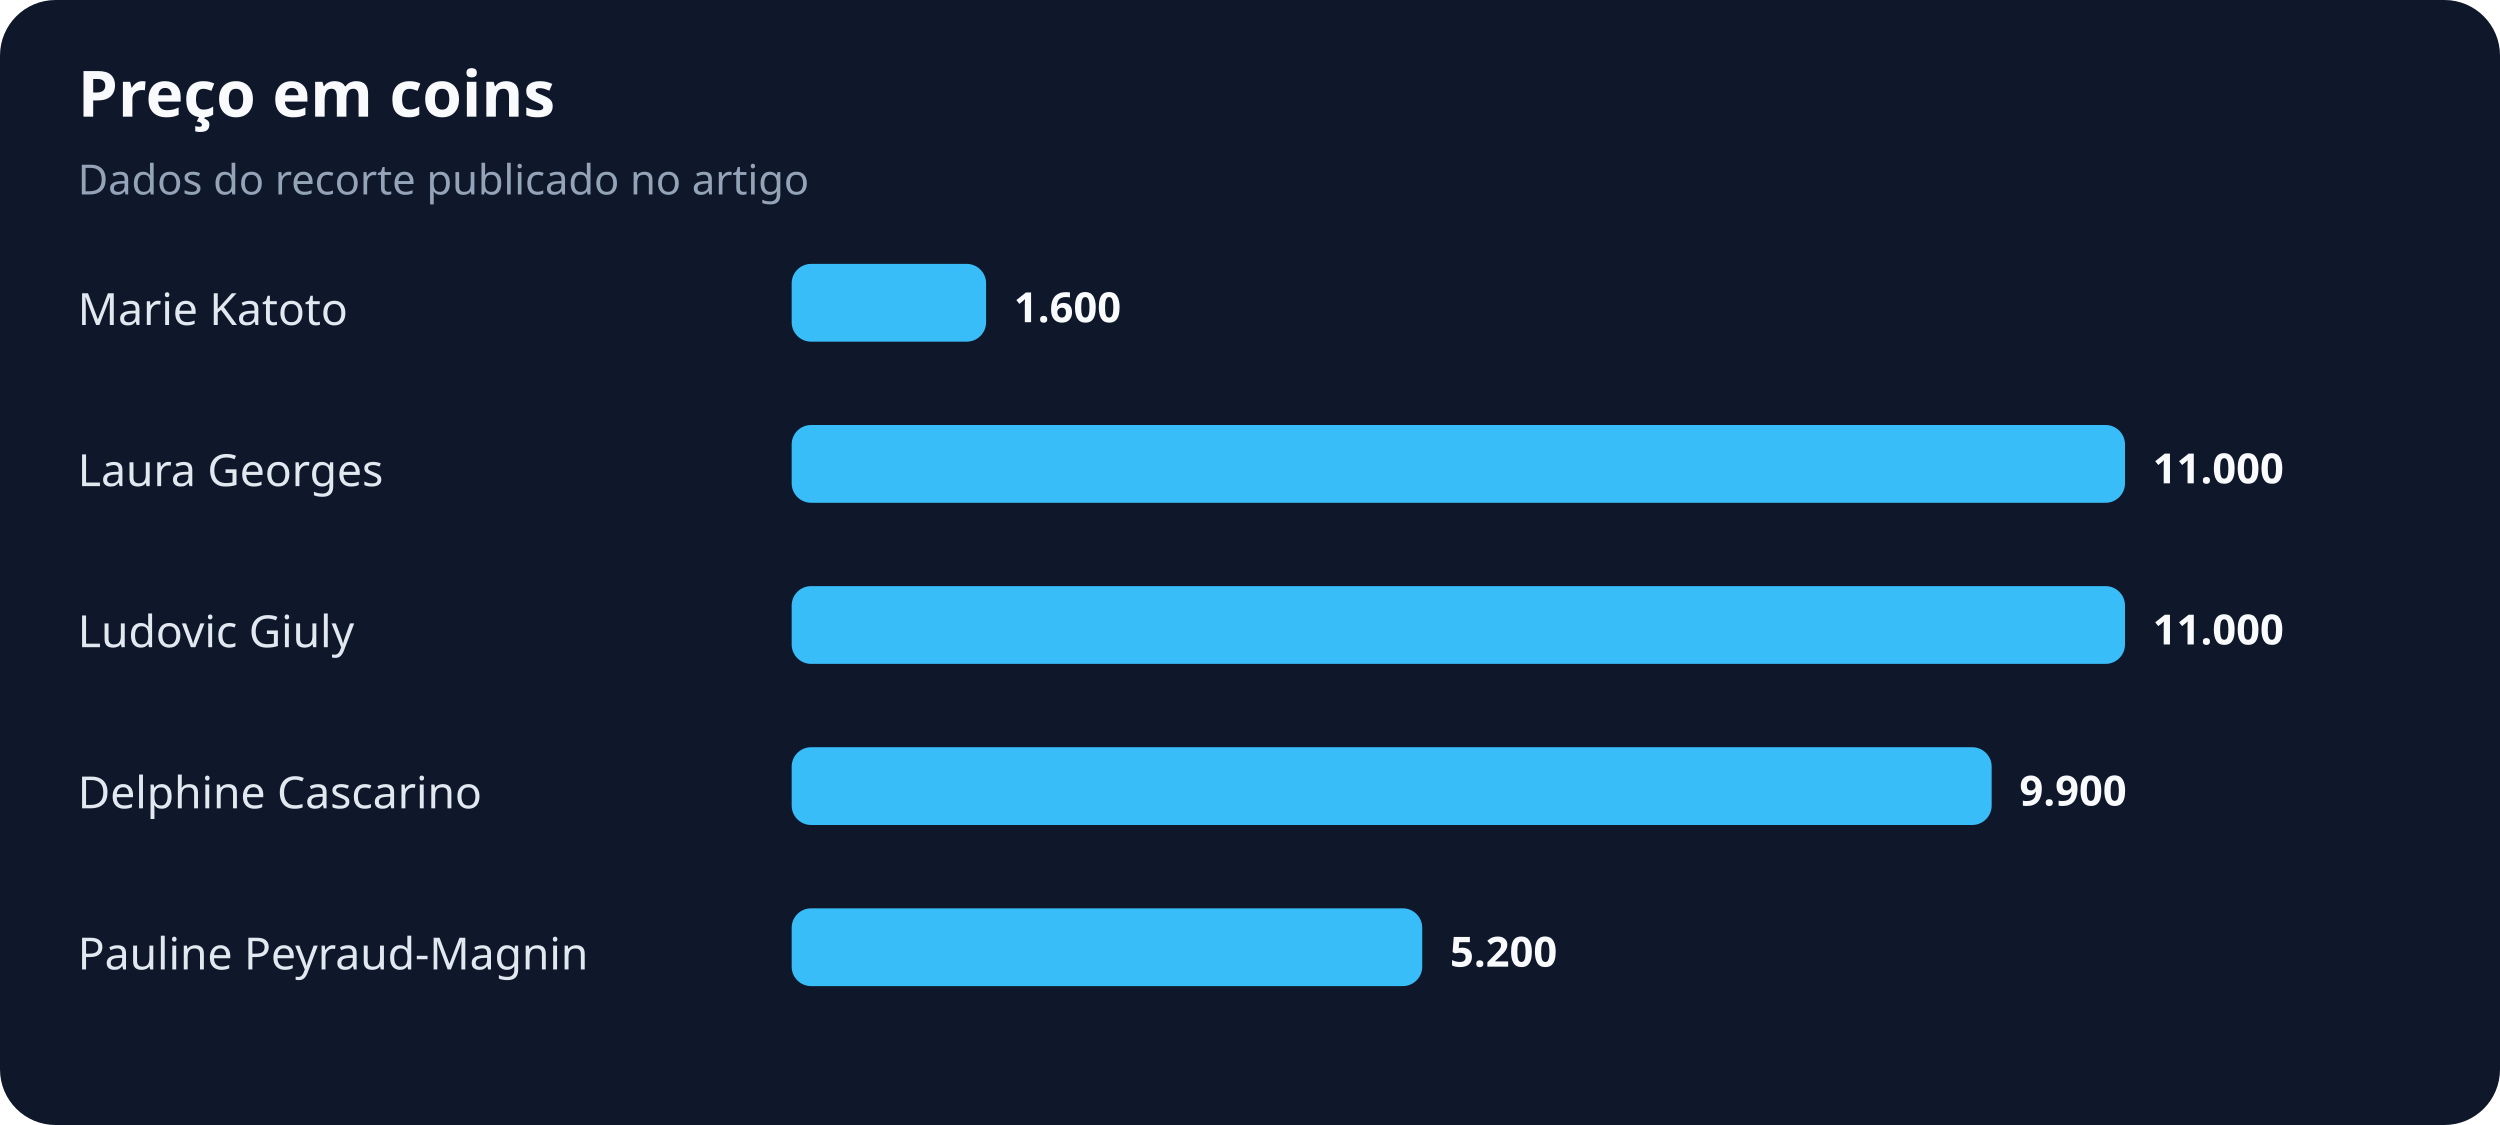
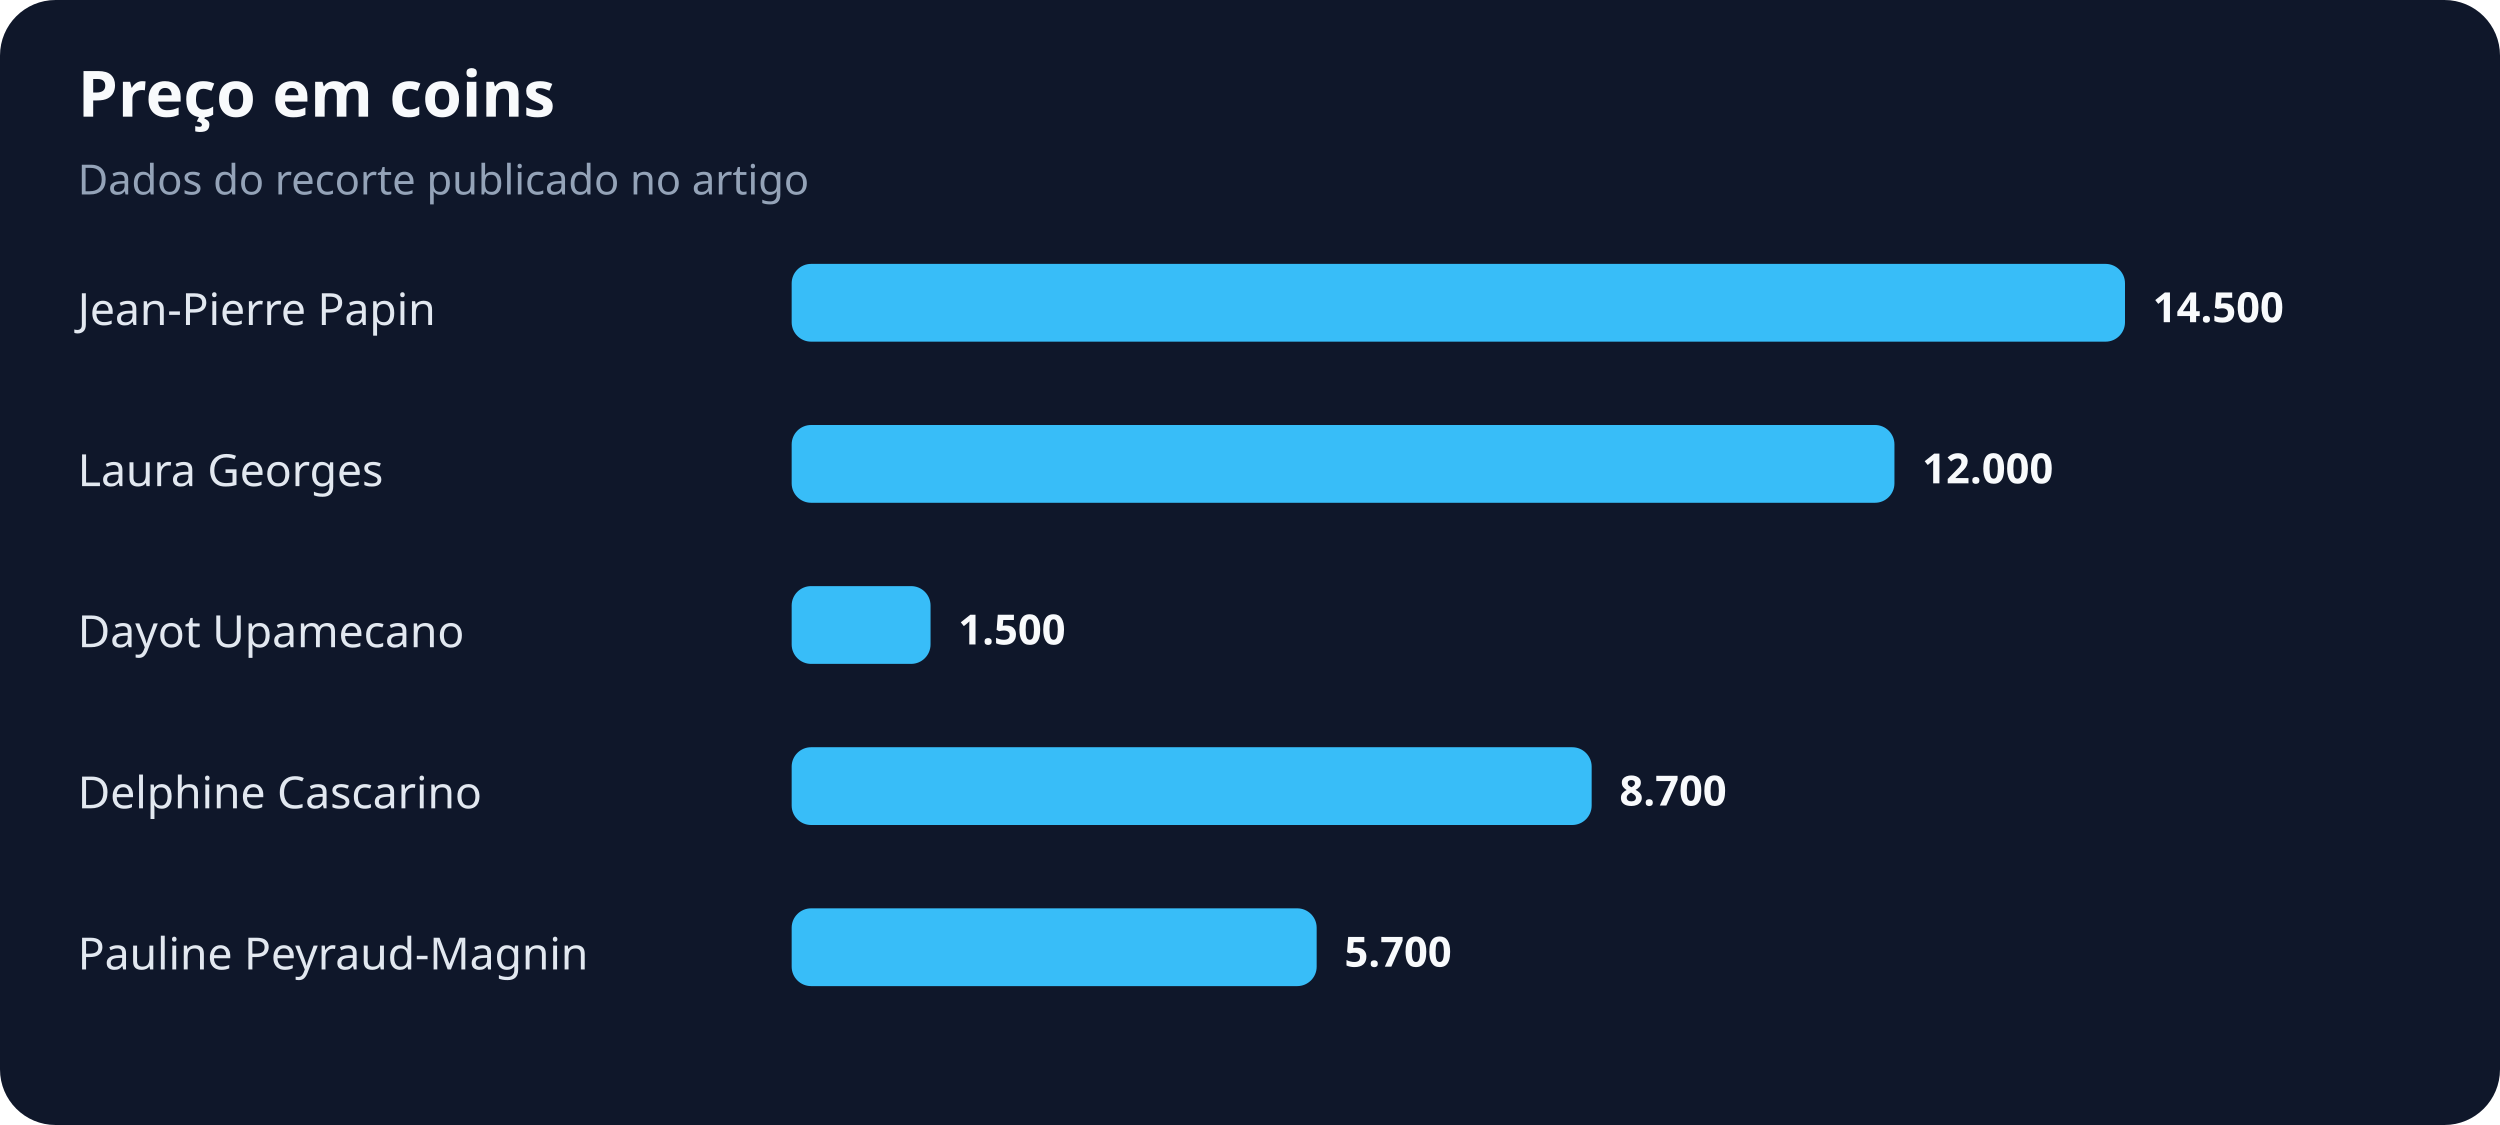
<svg xmlns="http://www.w3.org/2000/svg" width="900" height="405" viewBox="0 0 900 405" role="img" aria-labelledby="title desc">
  <rect width="100%" height="100%" rx="20" fill="#0f172a" />
  <text x="28" y="42" fill="#f8fafc" font-family="system-ui,sans-serif" font-size="23" font-weight="700">Preço em coins</text>
  <text x="28" y="70" fill="#94a3b8" font-family="system-ui,sans-serif" font-size="15">Dados do recorte publicado no artigo</text>
-   <text x="28" y="117" fill="#e2e8f0" font-family="system-ui,sans-serif" font-size="16">Marie Katoto</text>
-   <rect x="285" y="95" width="70" height="28" rx="7" fill="#38bdf8" />
-   <text x="365" y="116" fill="#f8fafc" font-family="system-ui,sans-serif" font-size="15" font-weight="700">1.600</text>
+   <text x="28" y="117" fill="#e2e8f0" font-family="system-ui,sans-serif" font-size="16">Jean-Pierre Papin</text>
+   <rect x="285" y="95" width="480" height="28" rx="7" fill="#38bdf8" />
+   <text x="775" y="116" fill="#f8fafc" font-family="system-ui,sans-serif" font-size="15" font-weight="700">14.500</text>
  <text x="28" y="175" fill="#e2e8f0" font-family="system-ui,sans-serif" font-size="16">Laura Georges</text>
-   <rect x="285" y="153" width="480" height="28" rx="7" fill="#38bdf8" />
-   <text x="775" y="174" fill="#f8fafc" font-family="system-ui,sans-serif" font-size="15" font-weight="700">11.000</text>
-   <text x="28" y="233" fill="#e2e8f0" font-family="system-ui,sans-serif" font-size="16">Ludovic Giuly</text>
-   <rect x="285" y="211" width="480" height="28" rx="7" fill="#38bdf8" />
-   <text x="775" y="232" fill="#f8fafc" font-family="system-ui,sans-serif" font-size="15" font-weight="700">11.000</text>
+   <rect x="285" y="153" width="397" height="28" rx="7" fill="#38bdf8" />
+   <text x="692" y="174" fill="#f8fafc" font-family="system-ui,sans-serif" font-size="15" font-weight="700">12.000</text>
+   <text x="28" y="233" fill="#e2e8f0" font-family="system-ui,sans-serif" font-size="16">Dayot Upamecano</text>
+   <rect x="285" y="211" width="50" height="28" rx="7" fill="#38bdf8" />
+   <text x="345" y="232" fill="#f8fafc" font-family="system-ui,sans-serif" font-size="15" font-weight="700">1.500</text>
  <text x="28" y="291" fill="#e2e8f0" font-family="system-ui,sans-serif" font-size="16">Delphine Cascarino</text>
-   <rect x="285" y="269" width="432" height="28" rx="7" fill="#38bdf8" />
-   <text x="727" y="290" fill="#f8fafc" font-family="system-ui,sans-serif" font-size="15" font-weight="700">9.900</text>
+   <rect x="285" y="269" width="288" height="28" rx="7" fill="#38bdf8" />
+   <text x="583" y="290" fill="#f8fafc" font-family="system-ui,sans-serif" font-size="15" font-weight="700">8.700</text>
  <text x="28" y="349" fill="#e2e8f0" font-family="system-ui,sans-serif" font-size="16">Pauline Peyraud-Magnin</text>
-   <rect x="285" y="327" width="227" height="28" rx="7" fill="#38bdf8" />
-   <text x="522" y="348" fill="#f8fafc" font-family="system-ui,sans-serif" font-size="15" font-weight="700">5.200</text>
+   <rect x="285" y="327" width="189" height="28" rx="7" fill="#38bdf8" />
+   <text x="484" y="348" fill="#f8fafc" font-family="system-ui,sans-serif" font-size="15" font-weight="700">5.700</text>
</svg>
